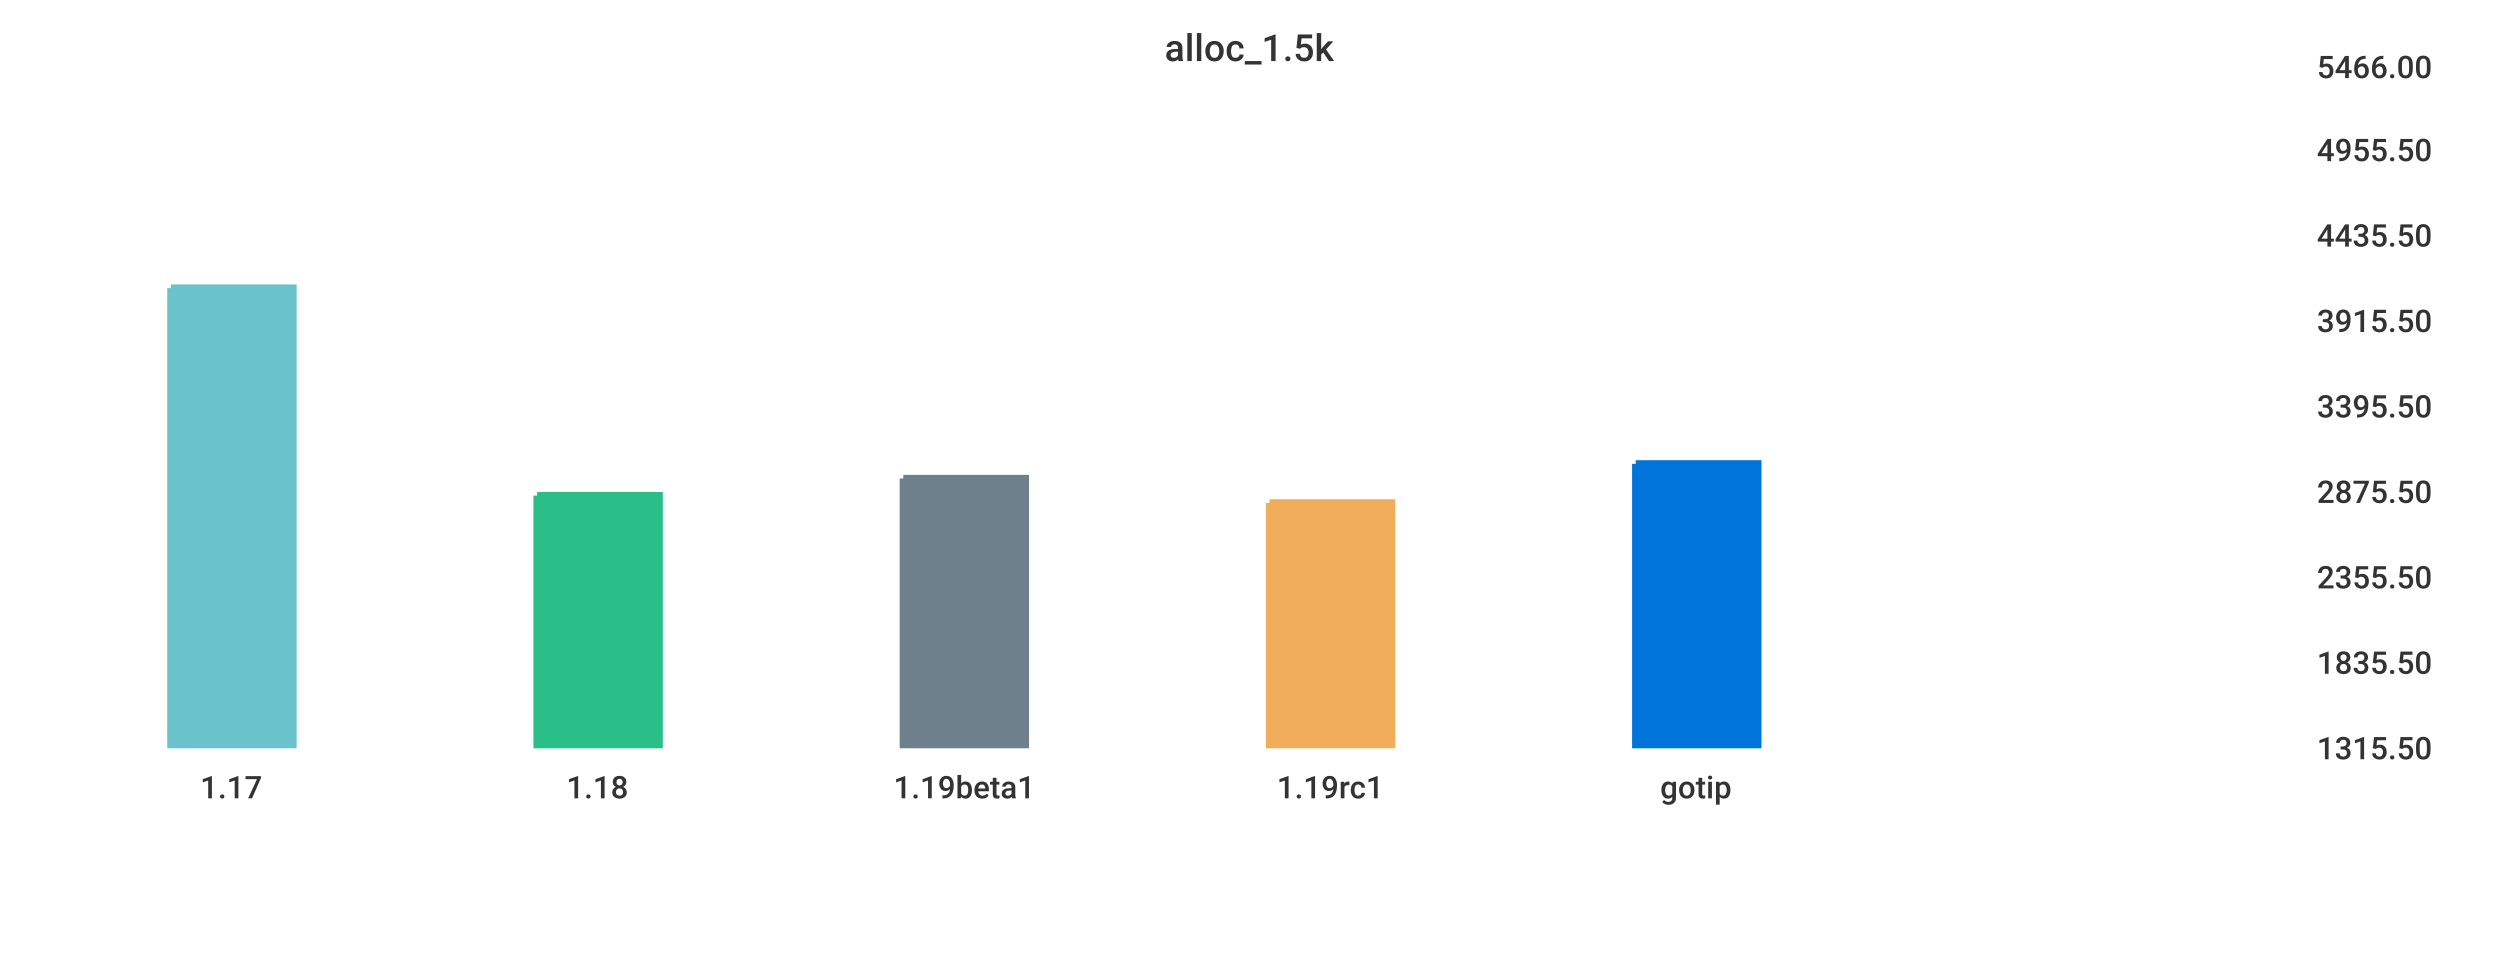
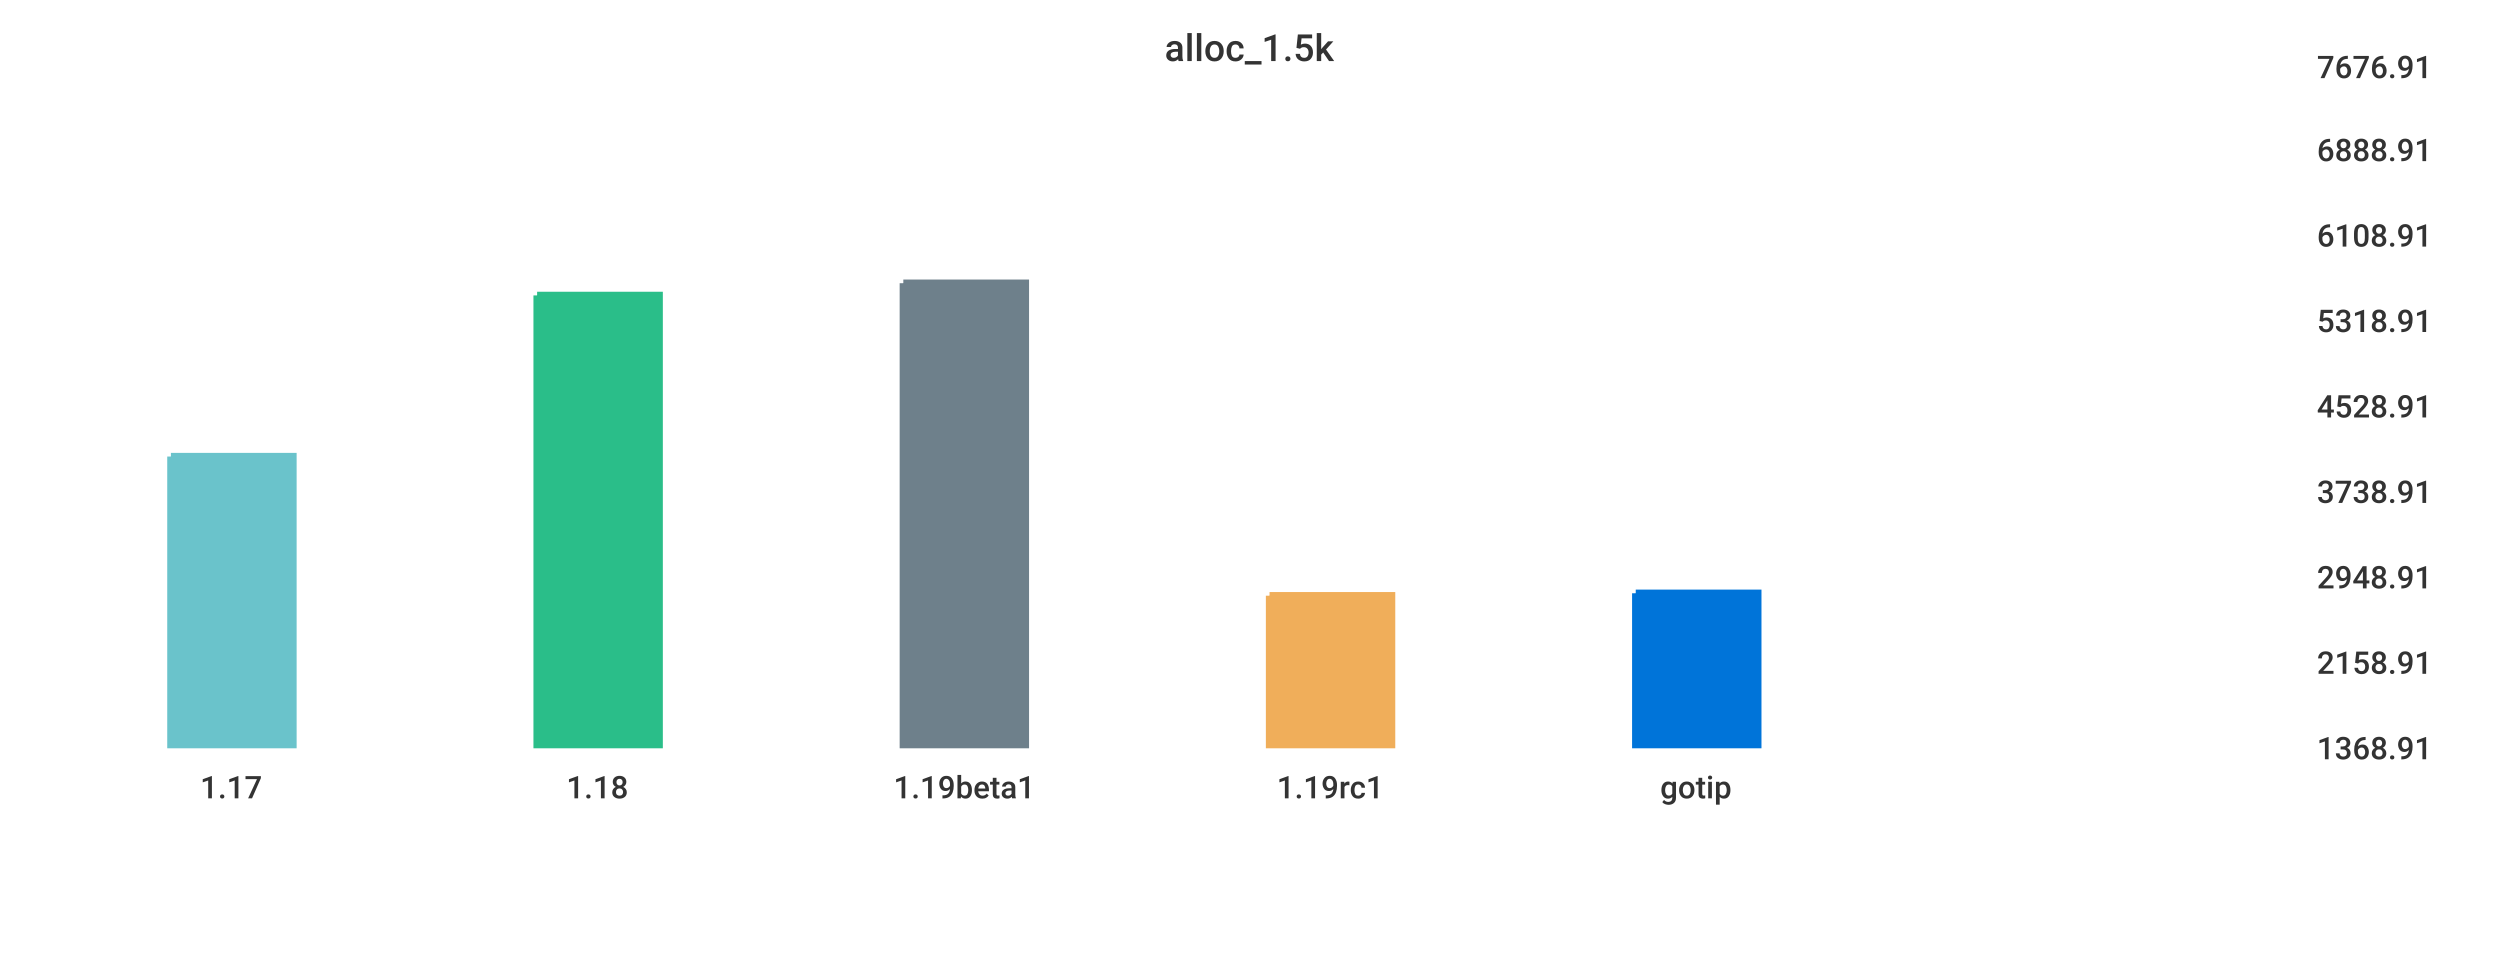
<svg xmlns="http://www.w3.org/2000/svg" width="1024" height="400">\n<path d="M 0 0 L 1024 0 L 1024 400 L 0 400 L 0 0" style="stroke-width:0;stroke:rgba(255,255,255,1.0);fill:rgba(255,255,255,1.0)" />
  <path d="M 20 26 L 934 26 L 934 305 L 20 305 L 20 26" style="stroke-width:0;stroke:rgba(255,255,255,1.0);fill:rgba(255,255,255,1.0)" />
-   <path d="M 70 118 L 120 118 L 120 305 L 70 305 L 70 118" style="stroke-width:3;stroke:rgba(106,195,203,1.0);fill:rgba(106,195,203,1.0)" />
-   <path d="M 220 203 L 270 203 L 270 305 L 220 305 L 220 203" style="stroke-width:3;stroke:rgba(42,190,137,1.0);fill:rgba(42,190,137,1.0)" />
-   <path d="M 370 196 L 420 196 L 420 305 L 370 305 L 370 196" style="stroke-width:3;stroke:rgba(110,128,139,1.0);fill:rgba(110,128,139,1.0)" />
-   <path d="M 520 206 L 570 206 L 570 305 L 520 305 L 520 206" style="stroke-width:3;stroke:rgba(240,174,90,1.0);fill:rgba(240,174,90,1.0)" />
-   <path d="M 670 190 L 720 190 L 720 305 L 670 305 L 670 190" style="stroke-width:3;stroke:rgba(0,116,217,1.0);fill:rgba(0,116,217,1.0)" />
+   <path d="M 70 187 L 120 187 L 120 305 L 70 305 L 70 187" style="stroke-width:3;stroke:rgba(106,195,203,1.0);fill:rgba(106,195,203,1.0)" />
+   <path d="M 220 121 L 270 121 L 270 305 L 220 305 L 220 121" style="stroke-width:3;stroke:rgba(42,190,137,1.0);fill:rgba(42,190,137,1.0)" />
+   <path d="M 370 116 L 420 116 L 420 305 L 370 305 L 370 116" style="stroke-width:3;stroke:rgba(110,128,139,1.0);fill:rgba(110,128,139,1.0)" />
+   <path d="M 520 244 L 570 244 L 570 305 L 520 305 L 520 244" style="stroke-width:3;stroke:rgba(240,174,90,1.0);fill:rgba(240,174,90,1.0)" />
+   <path d="M 670 243 L 720 243 L 720 305 L 670 305 L 670 243" style="stroke-width:3;stroke:rgba(0,116,217,1.0);fill:rgba(0,116,217,1.0)" />
  <path d="M 20 305 L 934 305" style="stroke-width:0;stroke:rgba(51,51,51,1.0);fill:none" />
  <path d="M 20 305 L 20 310" style="stroke-width:0;stroke:rgba(51,51,51,1.0);fill:none" />
  <text x="82" y="327" style="stroke-width:0;stroke:none;fill:rgba(51,51,51,1.0);font-size:12.8px;font-family:'Roboto Medium',sans-serif">1.17</text>
  <path d="M 170 305 L 170 310" style="stroke-width:0;stroke:rgba(51,51,51,1.0);fill:none" />
  <text x="232" y="327" style="stroke-width:0;stroke:none;fill:rgba(51,51,51,1.0);font-size:12.8px;font-family:'Roboto Medium',sans-serif">1.18</text>
  <path d="M 320 305 L 320 310" style="stroke-width:0;stroke:rgba(51,51,51,1.0);fill:none" />
  <text x="366" y="327" style="stroke-width:0;stroke:none;fill:rgba(51,51,51,1.0);font-size:12.8px;font-family:'Roboto Medium',sans-serif">1.19beta1</text>
  <path d="M 470 305 L 470 310" style="stroke-width:0;stroke:rgba(51,51,51,1.0);fill:none" />
  <text x="523" y="327" style="stroke-width:0;stroke:none;fill:rgba(51,51,51,1.0);font-size:12.8px;font-family:'Roboto Medium',sans-serif">1.19rc1</text>
  <path d="M 620 305 L 620 310" style="stroke-width:0;stroke:rgba(51,51,51,1.0);fill:none" />
  <text x="680" y="327" style="stroke-width:0;stroke:none;fill:rgba(51,51,51,1.0);font-size:12.8px;font-family:'Roboto Medium',sans-serif">gotip</text>
  <path d="M 934 26 L 934 305" style="stroke-width:0;stroke:rgba(51,51,51,1.0);fill:none" />
  <path d="M 934 305 L 939 305" style="stroke-width:0;stroke:rgba(51,51,51,1.0);fill:none" />
  <path d="M 934 305 L 939 305" style="stroke-width:0;stroke:rgba(51,51,51,1.0);fill:none" />
-   <text x="949" y="311" style="stroke-width:0;stroke:none;fill:rgba(51,51,51,1.0);font-size:12.8px;font-family:'Roboto Medium',sans-serif">1315.50</text>
+   <text x="949" y="311" style="stroke-width:0;stroke:none;fill:rgba(51,51,51,1.0);font-size:12.8px;font-family:'Roboto Medium',sans-serif">1368.91</text>
  <path d="M 934 270 L 939 270" style="stroke-width:0;stroke:rgba(51,51,51,1.0);fill:none" />
-   <text x="949" y="276" style="stroke-width:0;stroke:none;fill:rgba(51,51,51,1.0);font-size:12.8px;font-family:'Roboto Medium',sans-serif">1835.50</text>
+   <text x="949" y="276" style="stroke-width:0;stroke:none;fill:rgba(51,51,51,1.0);font-size:12.8px;font-family:'Roboto Medium',sans-serif">2158.91</text>
  <path d="M 934 235 L 939 235" style="stroke-width:0;stroke:rgba(51,51,51,1.0);fill:none" />
-   <text x="949" y="241" style="stroke-width:0;stroke:none;fill:rgba(51,51,51,1.0);font-size:12.8px;font-family:'Roboto Medium',sans-serif">2355.50</text>
+   <text x="949" y="241" style="stroke-width:0;stroke:none;fill:rgba(51,51,51,1.0);font-size:12.8px;font-family:'Roboto Medium',sans-serif">2948.91</text>
  <path d="M 934 200 L 939 200" style="stroke-width:0;stroke:rgba(51,51,51,1.0);fill:none" />
-   <text x="949" y="206" style="stroke-width:0;stroke:none;fill:rgba(51,51,51,1.0);font-size:12.8px;font-family:'Roboto Medium',sans-serif">2875.50</text>
+   <text x="949" y="206" style="stroke-width:0;stroke:none;fill:rgba(51,51,51,1.0);font-size:12.8px;font-family:'Roboto Medium',sans-serif">3738.91</text>
  <path d="M 934 165 L 939 165" style="stroke-width:0;stroke:rgba(51,51,51,1.0);fill:none" />
-   <text x="949" y="171" style="stroke-width:0;stroke:none;fill:rgba(51,51,51,1.0);font-size:12.8px;font-family:'Roboto Medium',sans-serif">3395.50</text>
+   <text x="949" y="171" style="stroke-width:0;stroke:none;fill:rgba(51,51,51,1.0);font-size:12.8px;font-family:'Roboto Medium',sans-serif">4528.91</text>
  <path d="M 934 130 L 939 130" style="stroke-width:0;stroke:rgba(51,51,51,1.0);fill:none" />
-   <text x="949" y="136" style="stroke-width:0;stroke:none;fill:rgba(51,51,51,1.0);font-size:12.8px;font-family:'Roboto Medium',sans-serif">3915.50</text>
+   <text x="949" y="136" style="stroke-width:0;stroke:none;fill:rgba(51,51,51,1.0);font-size:12.8px;font-family:'Roboto Medium',sans-serif">5318.91</text>
  <path d="M 934 95 L 939 95" style="stroke-width:0;stroke:rgba(51,51,51,1.0);fill:none" />
-   <text x="949" y="101" style="stroke-width:0;stroke:none;fill:rgba(51,51,51,1.0);font-size:12.8px;font-family:'Roboto Medium',sans-serif">4435.50</text>
+   <text x="949" y="101" style="stroke-width:0;stroke:none;fill:rgba(51,51,51,1.0);font-size:12.8px;font-family:'Roboto Medium',sans-serif">6108.91</text>
  <path d="M 934 60 L 939 60" style="stroke-width:0;stroke:rgba(51,51,51,1.0);fill:none" />
-   <text x="949" y="66" style="stroke-width:0;stroke:none;fill:rgba(51,51,51,1.0);font-size:12.8px;font-family:'Roboto Medium',sans-serif">4955.50</text>
+   <text x="949" y="66" style="stroke-width:0;stroke:none;fill:rgba(51,51,51,1.0);font-size:12.8px;font-family:'Roboto Medium',sans-serif">6888.91</text>
  <path d="M 934 26 L 939 26" style="stroke-width:0;stroke:rgba(51,51,51,1.0);fill:none" />
-   <text x="949" y="32" style="stroke-width:0;stroke:none;fill:rgba(51,51,51,1.0);font-size:12.8px;font-family:'Roboto Medium',sans-serif">5466.00</text>
+   <text x="949" y="32" style="stroke-width:0;stroke:none;fill:rgba(51,51,51,1.0);font-size:12.8px;font-family:'Roboto Medium',sans-serif">7676.91</text>
  <text x="477" y="25" style="stroke-width:0;stroke:none;fill:rgba(51,51,51,1.0);font-size:15.3px;font-family:'Roboto Medium',sans-serif">alloc_1.5k</text>
</svg>
